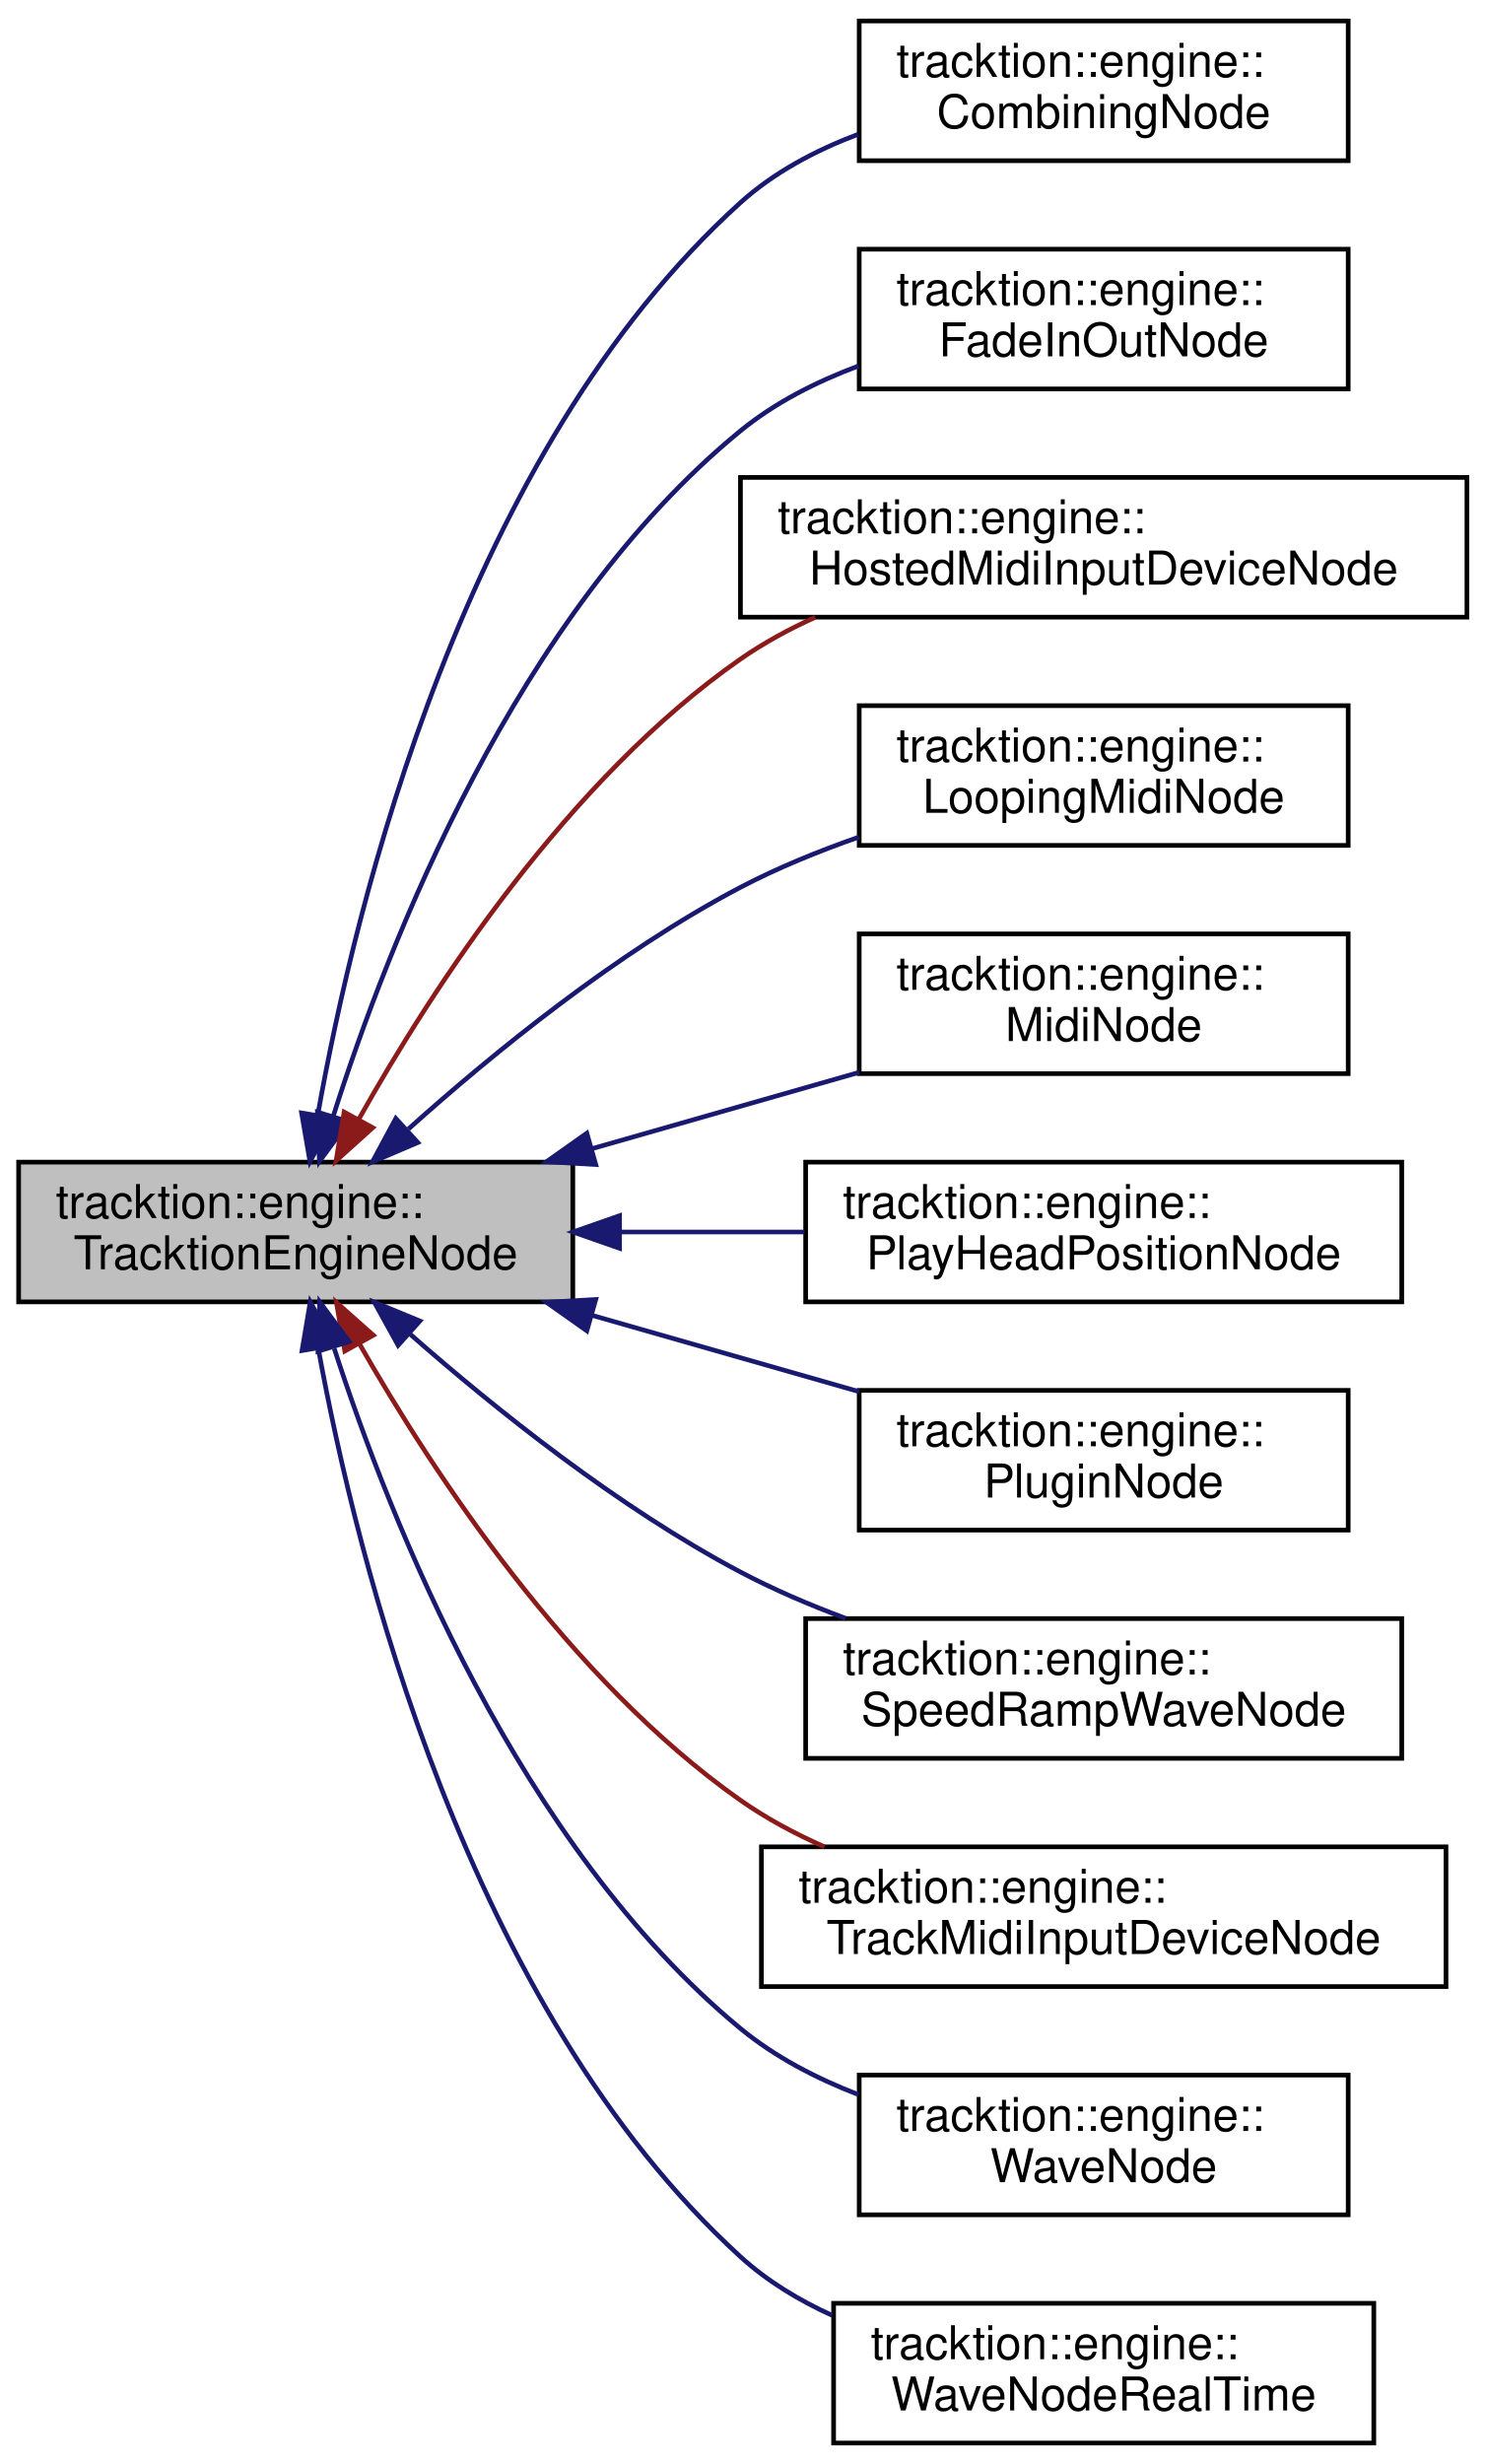
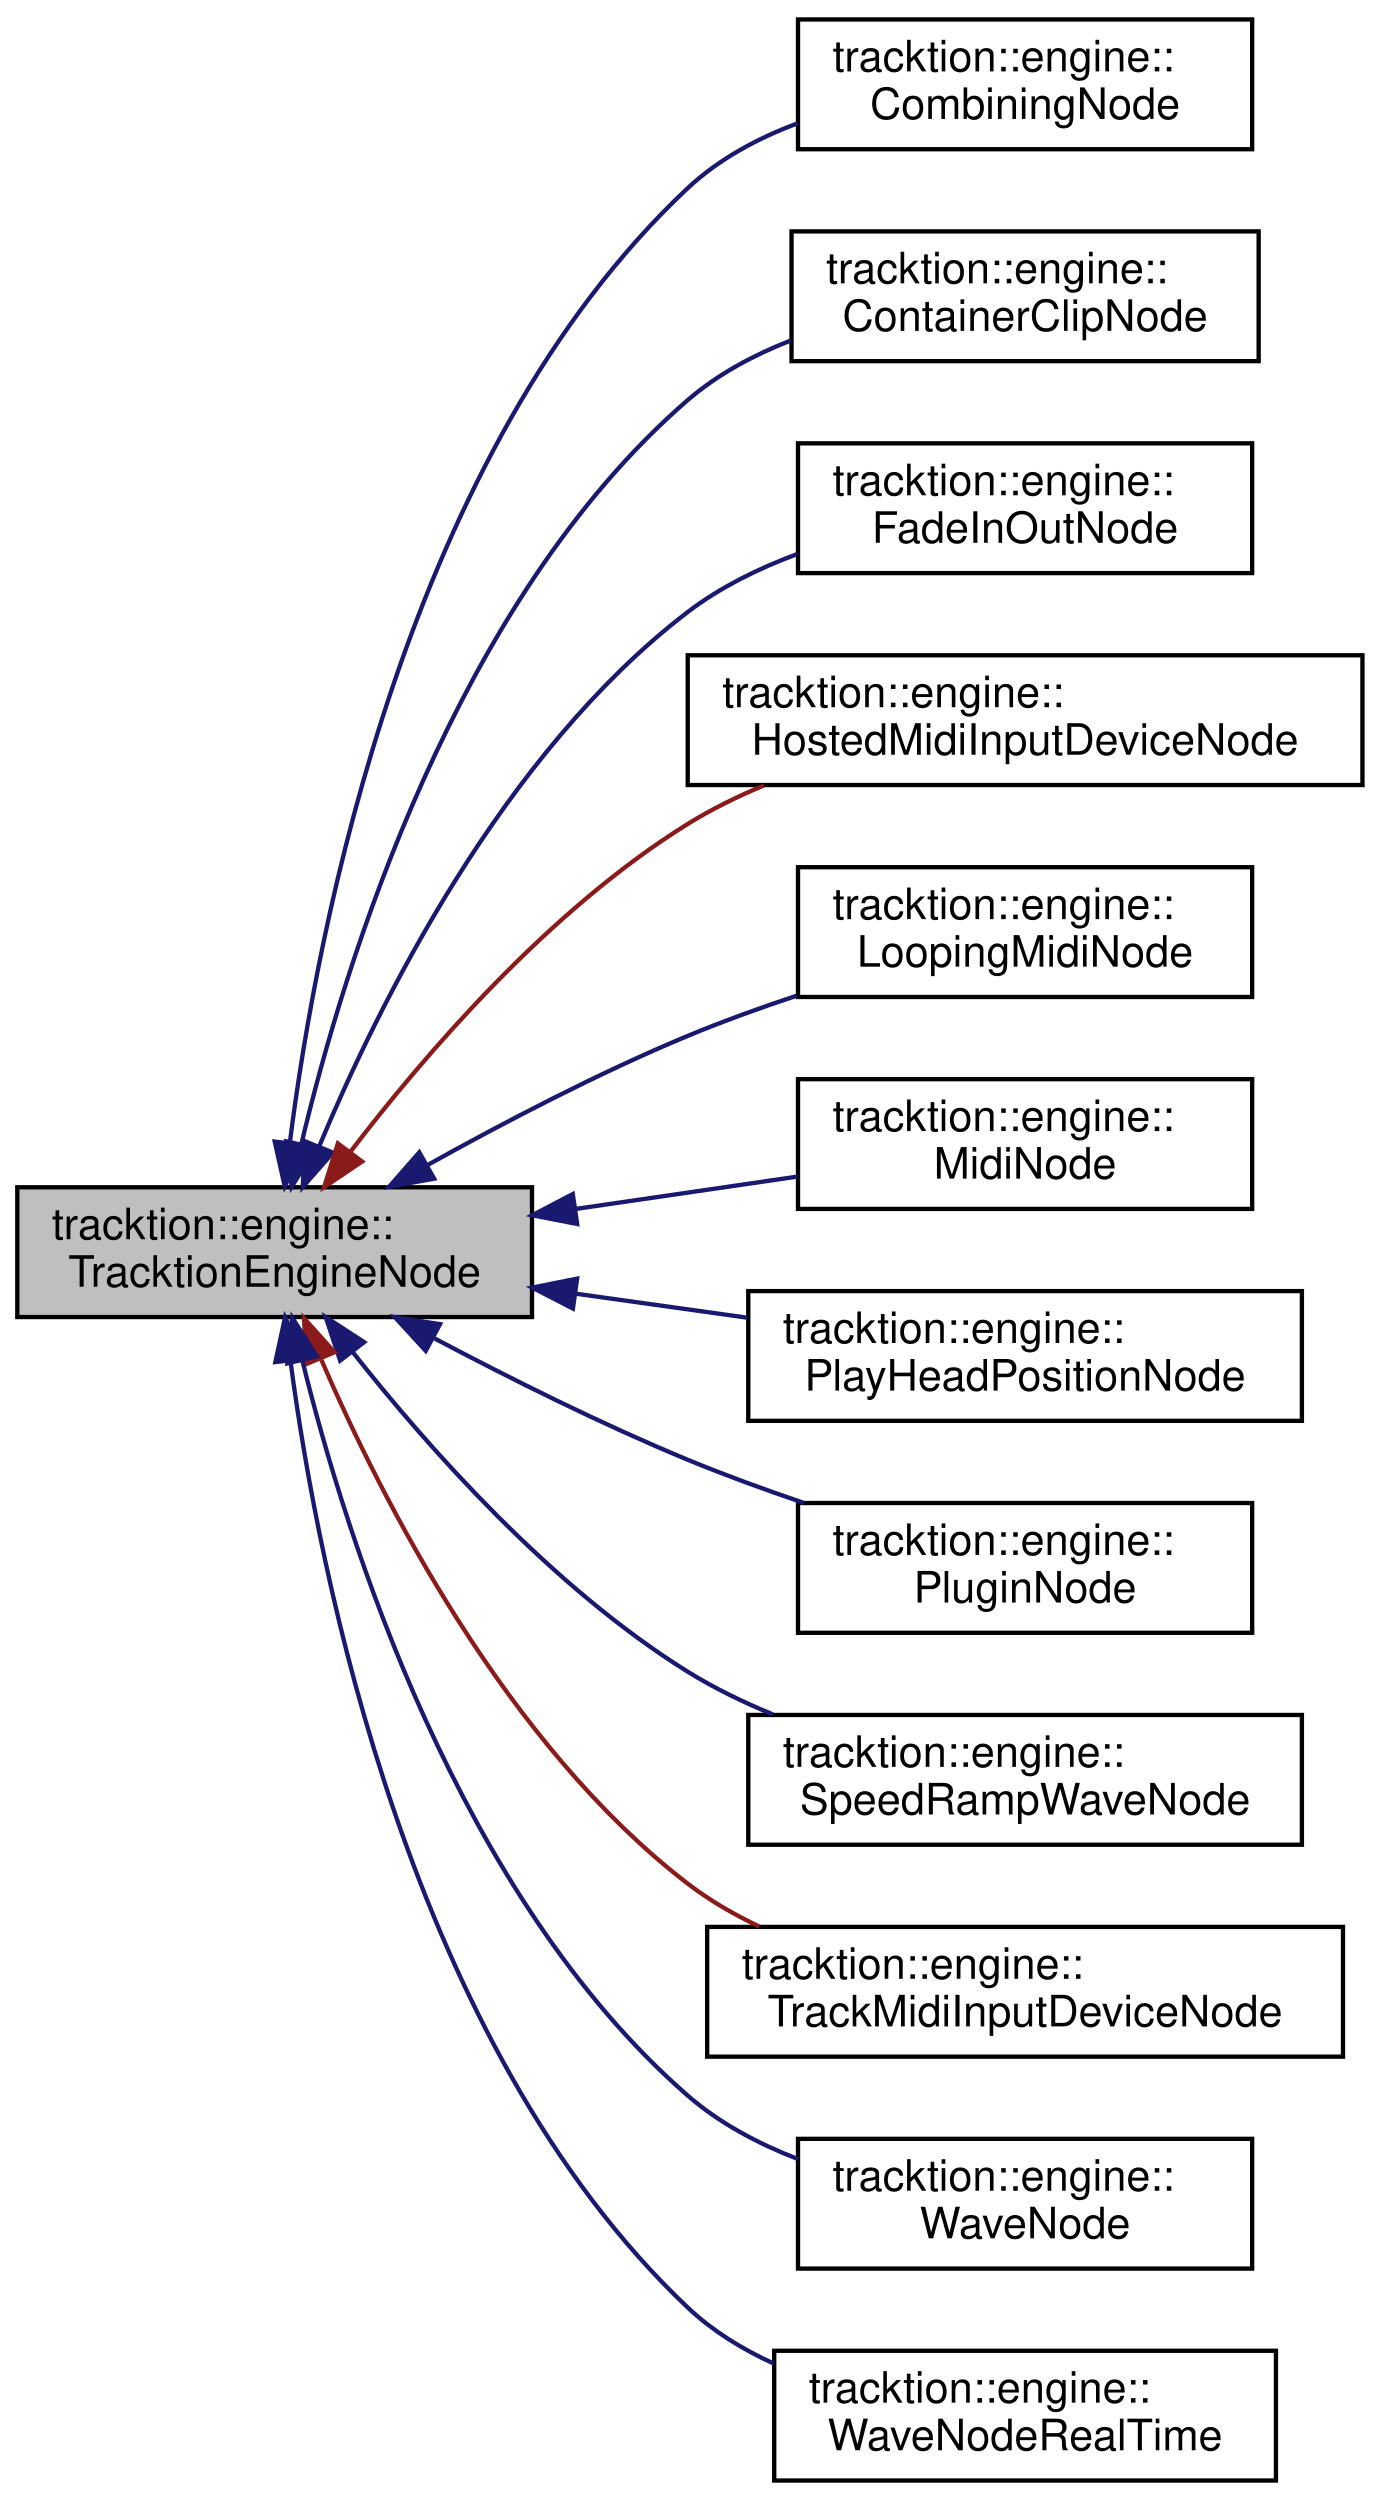
- <svg xmlns="http://www.w3.org/2000/svg" xmlns:xlink="http://www.w3.org/1999/xlink" width="319pt" height="529pt" viewBox="0.00 0.00 319.00 529.00">
-   <g id="graph0" class="graph" transform="scale(1 1) rotate(0) translate(4 525)">
+ <svg xmlns="http://www.w3.org/2000/svg" xmlns:xlink="http://www.w3.org/1999/xlink" width="319pt" height="578pt" viewBox="0.00 0.00 319.00 578.00">
+   <g id="graph0" class="graph" transform="scale(1 1) rotate(0) translate(4 574)">
    <g id="node1" class="node">
      <g id="a_node1">
        <a xlink:title="Base class for Nodes that provides information about the current process call.">
-           <polygon fill="#bfbfbf" stroke="black" points="0,-245.5 0,-275.5 119,-275.5 119,-245.5 0,-245.5" />
-           <text text-anchor="start" x="8" y="-263.5" font-family="Helvetica,sans-Serif" font-size="10.00">tracktion::engine::</text>
-           <text text-anchor="middle" x="59.5" y="-252.5" font-family="Helvetica,sans-Serif" font-size="10.00">TracktionEngineNode</text>
+           <polygon fill="#bfbfbf" stroke="black" points="0,-269.5 0,-299.5 119,-299.5 119,-269.5 0,-269.5" />
+           <text text-anchor="start" x="8" y="-287.5" font-family="Helvetica,sans-Serif" font-size="10.00">tracktion::engine::</text>
+           <text text-anchor="middle" x="59.5" y="-276.5" font-family="Helvetica,sans-Serif" font-size="10.00">TracktionEngineNode</text>
        </a>
      </g>
    </g>
    <g id="node2" class="node">
      <g id="a_node2">
        <a xlink:href="classtracktion_1_1engine_1_1CombiningNode.html" target="_top" xlink:title="An Node that mixes a sequence of clips of other nodes.">
-           <polygon fill="none" stroke="black" points="180.5,-490.5 180.5,-520.5 285.5,-520.5 285.5,-490.5 180.5,-490.5" />
-           <text text-anchor="start" x="188.5" y="-508.5" font-family="Helvetica,sans-Serif" font-size="10.00">tracktion::engine::</text>
-           <text text-anchor="middle" x="233" y="-497.5" font-family="Helvetica,sans-Serif" font-size="10.00">CombiningNode</text>
+           <polygon fill="none" stroke="black" points="180.5,-539.5 180.5,-569.5 285.5,-569.5 285.5,-539.5 180.5,-539.5" />
+           <text text-anchor="start" x="188.5" y="-557.5" font-family="Helvetica,sans-Serif" font-size="10.00">tracktion::engine::</text>
+           <text text-anchor="middle" x="233" y="-546.5" font-family="Helvetica,sans-Serif" font-size="10.00">CombiningNode</text>
        </a>
      </g>
    </g>
    <g id="edge1" class="edge">
-       <path fill="none" stroke="midnightblue" d="M64.22,-285.55C72.31,-331.18 95.79,-428.04 155,-481.5 162.17,-487.97 171.07,-492.7 180.24,-496.16" />
-       <polygon fill="midnightblue" stroke="midnightblue" points="67.66,-284.9 62.56,-275.62 60.76,-286.06 67.66,-284.9" />
+       <path fill="none" stroke="midnightblue" d="M63.02,-309.88C69.3,-359.48 90.14,-469.7 155,-530.5 162.15,-537.2 171.15,-542.04 180.45,-545.52" />
+       <polygon fill="midnightblue" stroke="midnightblue" points="66.47,-309.24 61.83,-299.72 59.52,-310.06 66.47,-309.24" />
    </g>
    <g id="node3" class="node">
      <g id="a_node3">
+         <a xlink:href="classtracktion_1_1engine_1_1ContainerClipNode.html" target="_top" xlink:title=" ">
+           <polygon fill="none" stroke="black" points="179,-490.5 179,-520.5 287,-520.5 287,-490.5 179,-490.5" />
+           <text text-anchor="start" x="187" y="-508.5" font-family="Helvetica,sans-Serif" font-size="10.00">tracktion::engine::</text>
+           <text text-anchor="middle" x="233" y="-497.5" font-family="Helvetica,sans-Serif" font-size="10.00">ContainerClipNode</text>
+         </a>
+       </g>
+     </g>
+     <g id="edge2" class="edge">
+       <path fill="none" stroke="midnightblue" d="M65.67,-309.47C75.59,-351.19 101.28,-435.06 155,-481.5 161.89,-487.45 170.24,-491.93 178.87,-495.3" />
+       <polygon fill="midnightblue" stroke="midnightblue" points="69.05,-308.57 63.42,-299.59 62.22,-310.11 69.05,-308.57" />
+     </g>
+     <g id="node4" class="node">
+       <g id="a_node4">
        <a xlink:href="classtracktion_1_1engine_1_1FadeInOutNode.html" target="_top" xlink:title="A Node that fades in and out given time regions.">
          <polygon fill="none" stroke="black" points="180.5,-441.5 180.5,-471.5 285.5,-471.5 285.5,-441.5 180.5,-441.5" />
          <text text-anchor="start" x="188.5" y="-459.5" font-family="Helvetica,sans-Serif" font-size="10.00">tracktion::engine::</text>
          <text text-anchor="middle" x="233" y="-448.5" font-family="Helvetica,sans-Serif" font-size="10.00">FadeInOutNode</text>
        </a>
      </g>
    </g>
-     <g id="edge2" class="edge">
-       <path fill="none" stroke="midnightblue" d="M67.52,-285.25C79.37,-322.6 106.9,-393.18 155,-432.5 162.37,-438.53 171.26,-443.04 180.34,-446.43" />
-       <polygon fill="midnightblue" stroke="midnightblue" points="70.86,-284.19 64.59,-275.65 64.16,-286.24 70.86,-284.19" />
+     <g id="edge3" class="edge">
+       <path fill="none" stroke="midnightblue" d="M69.76,-308.88C83.45,-341.72 112.19,-399.8 155,-432.5 162.46,-438.2 171.28,-442.55 180.25,-445.88" />
+       <polygon fill="midnightblue" stroke="midnightblue" points="72.98,-307.52 65.99,-299.56 66.49,-310.14 72.98,-307.52" />
    </g>
-     <g id="node4" class="node">
-       <g id="a_node4">
+     <g id="node5" class="node">
+       <g id="a_node5">
        <a xlink:href="classtracktion_1_1engine_1_1HostedMidiInputDeviceNode.html" target="_top" xlink:title="A Node that intercepts MIDI from a plugin callback and inserts it in to the playback graph.">
          <polygon fill="none" stroke="black" points="155,-392.5 155,-422.5 311,-422.5 311,-392.5 155,-392.5" />
          <text text-anchor="start" x="163" y="-410.5" font-family="Helvetica,sans-Serif" font-size="10.00">tracktion::engine::</text>
          <text text-anchor="middle" x="233" y="-399.5" font-family="Helvetica,sans-Serif" font-size="10.00">HostedMidiInputDeviceNode</text>
        </a>
      </g>
    </g>
-     <g id="edge3" class="edge">
-       <path fill="none" stroke="#8b1a1a" d="M73.12,-284.85C88.73,-312.65 117.85,-357.6 155,-383.5 159.94,-386.94 165.39,-389.91 171.04,-392.46" />
-       <polygon fill="#8b1a1a" stroke="#8b1a1a" points="76.04,-282.89 68.17,-275.8 69.89,-286.25 76.04,-282.89" />
+     <g id="edge4" class="edge">
+       <path fill="none" stroke="#8b1a1a" d="M77.12,-307.83C94.25,-330.25 122.92,-363.59 155,-383.5 160.47,-386.9 166.47,-389.85 172.61,-392.4" />
+       <polygon fill="#8b1a1a" stroke="#8b1a1a" points="79.72,-305.45 70.93,-299.53 74.11,-309.64 79.72,-305.45" />
    </g>
-     <g id="node5" class="node">
-       <g id="a_node5">
+     <g id="node6" class="node">
+       <g id="a_node6">
        <a xlink:href="classtracktion_1_1engine_1_1LoopingMidiNode.html" target="_top" xlink:title="A Node that plays MIDI data from a MidiMessageSequence, at a specific MIDI channel.">
          <polygon fill="none" stroke="black" points="180.5,-343.5 180.5,-373.5 285.5,-373.5 285.5,-343.5 180.5,-343.5" />
          <text text-anchor="start" x="188.5" y="-361.5" font-family="Helvetica,sans-Serif" font-size="10.00">tracktion::engine::</text>
          <text text-anchor="middle" x="233" y="-350.5" font-family="Helvetica,sans-Serif" font-size="10.00">LoopingMidiNode</text>
        </a>
      </g>
    </g>
-     <g id="edge4" class="edge">
-       <path fill="none" stroke="midnightblue" d="M83.7,-282.61C101.87,-298.9 128.44,-320.56 155,-334.5 162.94,-338.66 171.72,-342.25 180.42,-345.28" />
-       <polygon fill="midnightblue" stroke="midnightblue" points="85.71,-279.71 75.97,-275.55 80.99,-284.88 85.71,-279.71" />
+     <g id="edge5" class="edge">
+       <path fill="none" stroke="midnightblue" d="M94.73,-304.58C112.36,-314.41 134.42,-325.94 155,-334.5 163.01,-337.84 171.66,-340.96 180.17,-343.79" />
+       <polygon fill="midnightblue" stroke="midnightblue" points="96.38,-301.49 85.95,-299.62 92.94,-307.58 96.38,-301.49" />
    </g>
-     <g id="node6" class="node">
-       <g id="a_node6">
+     <g id="node7" class="node">
+       <g id="a_node7">
        <a xlink:href="classtracktion_1_1engine_1_1MidiNode.html" target="_top" xlink:title="A Node that plays MIDI data from a MidiMessageSequence, at a specific MIDI channel.">
          <polygon fill="none" stroke="black" points="180.5,-294.5 180.5,-324.5 285.5,-324.5 285.5,-294.5 180.5,-294.5" />
          <text text-anchor="start" x="188.5" y="-312.5" font-family="Helvetica,sans-Serif" font-size="10.00">tracktion::engine::</text>
          <text text-anchor="middle" x="233" y="-301.5" font-family="Helvetica,sans-Serif" font-size="10.00">MidiNode</text>
        </a>
      </g>
    </g>
-     <g id="edge5" class="edge">
-       <path fill="none" stroke="midnightblue" d="M123.06,-278.37C141.93,-283.77 162.43,-289.62 180.5,-294.78" />
-       <polygon fill="midnightblue" stroke="midnightblue" points="123.93,-274.98 113.36,-275.6 122.01,-281.71 123.93,-274.98" />
+     <g id="edge6" class="edge">
+       <path fill="none" stroke="midnightblue" d="M128.99,-294.48C146.1,-296.98 164.17,-299.61 180.32,-301.97" />
+       <polygon fill="midnightblue" stroke="midnightblue" points="129.44,-291.01 119.04,-293.03 128.43,-297.94 129.44,-291.01" />
    </g>
-     <g id="node7" class="node">
-       <g id="a_node7">
+     <g id="node8" class="node">
+       <g id="a_node8">
        <a xlink:href="classtracktion_1_1engine_1_1PlayHeadPositionNode.html" target="_top" xlink:title="A Node that calculates a position to show visually what time is currently being processed by the grap...">
          <polygon fill="none" stroke="black" points="169,-245.5 169,-275.5 297,-275.5 297,-245.5 169,-245.5" />
          <text text-anchor="start" x="177" y="-263.5" font-family="Helvetica,sans-Serif" font-size="10.00">tracktion::engine::</text>
          <text text-anchor="middle" x="233" y="-252.5" font-family="Helvetica,sans-Serif" font-size="10.00">PlayHeadPositionNode</text>
        </a>
      </g>
    </g>
-     <g id="edge6" class="edge">
-       <path fill="none" stroke="midnightblue" d="M129.34,-260.5C142.35,-260.5 155.9,-260.5 168.74,-260.5" />
-       <polygon fill="midnightblue" stroke="midnightblue" points="129.04,-257 119.04,-260.5 129.04,-264 129.04,-257" />
+     <g id="edge7" class="edge">
+       <path fill="none" stroke="midnightblue" d="M128.95,-274.92C142.08,-273.08 155.78,-271.17 168.74,-269.35" />
+       <polygon fill="midnightblue" stroke="midnightblue" points="128.46,-271.46 119.04,-276.31 129.43,-278.39 128.46,-271.46" />
    </g>
-     <g id="node8" class="node">
-       <g id="a_node8">
+     <g id="node9" class="node">
+       <g id="a_node9">
        <a xlink:href="classtracktion_1_1engine_1_1PluginNode.html" target="_top" xlink:title="Node for processing a plugin.">
          <polygon fill="none" stroke="black" points="180.5,-196.5 180.5,-226.5 285.5,-226.5 285.5,-196.5 180.5,-196.5" />
          <text text-anchor="start" x="188.5" y="-214.5" font-family="Helvetica,sans-Serif" font-size="10.00">tracktion::engine::</text>
          <text text-anchor="middle" x="233" y="-203.5" font-family="Helvetica,sans-Serif" font-size="10.00">PluginNode</text>
        </a>
      </g>
    </g>
-     <g id="edge7" class="edge">
-       <path fill="none" stroke="midnightblue" d="M123.06,-242.63C141.93,-237.23 162.43,-231.38 180.5,-226.22" />
-       <polygon fill="midnightblue" stroke="midnightblue" points="122.01,-239.29 113.36,-245.4 123.93,-246.02 122.01,-239.29" />
+     <g id="edge8" class="edge">
+       <path fill="none" stroke="midnightblue" d="M96.48,-264.55C113.86,-255.35 135.2,-244.68 155,-236.5 163.57,-232.96 172.84,-229.58 181.88,-226.52" />
+       <polygon fill="midnightblue" stroke="midnightblue" points="94.43,-261.68 87.27,-269.49 97.73,-267.85 94.43,-261.68" />
    </g>
-     <g id="node9" class="node">
-       <g id="a_node9">
+     <g id="node10" class="node">
+       <g id="a_node10">
        <a xlink:href="classtracktion_1_1engine_1_1SpeedRampWaveNode.html" target="_top" xlink:title="An Node that plays back a wave file.">
          <polygon fill="none" stroke="black" points="169,-147.5 169,-177.5 297,-177.5 297,-147.5 169,-147.5" />
          <text text-anchor="start" x="177" y="-165.5" font-family="Helvetica,sans-Serif" font-size="10.00">tracktion::engine::</text>
          <text text-anchor="middle" x="233" y="-154.5" font-family="Helvetica,sans-Serif" font-size="10.00">SpeedRampWaveNode</text>
        </a>
      </g>
    </g>
-     <g id="edge8" class="edge">
-       <path fill="none" stroke="midnightblue" d="M84.13,-238.51C102.34,-222.52 128.77,-201.35 155,-187.5 162.08,-183.76 169.83,-180.44 177.59,-177.55" />
-       <polygon fill="midnightblue" stroke="midnightblue" points="81.49,-236.17 76.37,-245.44 86.16,-241.39 81.49,-236.17" />
+     <g id="edge9" class="edge">
+       <path fill="none" stroke="midnightblue" d="M77.57,-261.37C94.84,-239.47 123.45,-207.12 155,-187.5 161.09,-183.72 167.81,-180.45 174.66,-177.64" />
+       <polygon fill="midnightblue" stroke="midnightblue" points="74.64,-259.43 71.3,-269.48 80.19,-263.7 74.64,-259.43" />
    </g>
-     <g id="node10" class="node">
-       <g id="a_node10">
+     <g id="node11" class="node">
+       <g id="a_node11">
        <a xlink:href="classtracktion_1_1engine_1_1TrackMidiInputDeviceNode.html" target="_top" xlink:title="A Node that takes MIDI from the output of a track and sends it to its corresponding InputDevice.">
          <polygon fill="none" stroke="black" points="159.5,-98.5 159.5,-128.5 306.5,-128.5 306.5,-98.5 159.5,-98.5" />
          <text text-anchor="start" x="167.5" y="-116.5" font-family="Helvetica,sans-Serif" font-size="10.00">tracktion::engine::</text>
          <text text-anchor="middle" x="233" y="-105.5" font-family="Helvetica,sans-Serif" font-size="10.00">TrackMidiInputDeviceNode</text>
        </a>
      </g>
    </g>
-     <g id="edge9" class="edge">
-       <path fill="none" stroke="#8b1a1a" d="M73.22,-236.42C88.93,-208.93 118.14,-164.42 155,-138.5 160.52,-134.62 166.67,-131.32 173.04,-128.51" />
-       <polygon fill="#8b1a1a" stroke="#8b1a1a" points="70.04,-234.94 68.24,-245.38 76.16,-238.34 70.04,-234.94" />
+     <g id="edge10" class="edge">
+       <path fill="none" stroke="#8b1a1a" d="M70.3,-259.6C84.31,-227.13 113.09,-170.7 155,-138.5 160.02,-134.65 165.65,-131.38 171.52,-128.6" />
+       <polygon fill="#8b1a1a" stroke="#8b1a1a" points="66.9,-258.66 66.27,-269.24 73.36,-261.36 66.9,-258.66" />
    </g>
-     <g id="node11" class="node">
-       <g id="a_node11">
+     <g id="node12" class="node">
+       <g id="a_node12">
        <a xlink:href="classtracktion_1_1engine_1_1WaveNode.html" target="_top" xlink:title="An Node that plays back a wave file.">
          <polygon fill="none" stroke="black" points="180.5,-49.5 180.5,-79.5 285.5,-79.5 285.5,-49.5 180.5,-49.5" />
          <text text-anchor="start" x="188.5" y="-67.5" font-family="Helvetica,sans-Serif" font-size="10.00">tracktion::engine::</text>
          <text text-anchor="middle" x="233" y="-56.5" font-family="Helvetica,sans-Serif" font-size="10.00">WaveNode</text>
        </a>
      </g>
    </g>
-     <g id="edge10" class="edge">
-       <path fill="none" stroke="midnightblue" d="M67.77,-235.49C79.84,-198.32 107.5,-128.7 155,-89.5 162.37,-83.42 171.26,-78.8 180.34,-75.3" />
-       <polygon fill="midnightblue" stroke="midnightblue" points="64.29,-234.89 64.65,-245.48 70.97,-236.98 64.29,-234.89" />
+     <g id="edge11" class="edge">
+       <path fill="none" stroke="midnightblue" d="M65.88,-259.54C76.06,-218.24 102.03,-135.65 155,-89.5 162.31,-83.13 171.28,-78.38 180.47,-74.83" />
+       <polygon fill="midnightblue" stroke="midnightblue" points="62.46,-258.8 63.57,-269.34 69.27,-260.41 62.46,-258.8" />
    </g>
-     <g id="node12" class="node">
-       <g id="a_node12">
+     <g id="node13" class="node">
+       <g id="a_node13">
        <a xlink:href="classtracktion_1_1engine_1_1WaveNodeRealTime.html" target="_top" xlink:title="An Node that plays back a wave file.">
          <polygon fill="none" stroke="black" points="175,-0.5 175,-30.5 291,-30.5 291,-0.5 175,-0.5" />
          <text text-anchor="start" x="183" y="-18.5" font-family="Helvetica,sans-Serif" font-size="10.00">tracktion::engine::</text>
          <text text-anchor="middle" x="233" y="-7.5" font-family="Helvetica,sans-Serif" font-size="10.00">WaveNodeRealTime</text>
        </a>
      </g>
    </g>
-     <g id="edge11" class="edge">
-       <path fill="none" stroke="midnightblue" d="M64.32,-235.63C72.57,-190.31 96.29,-94.06 155,-40.5 160.71,-35.29 167.52,-31.17 174.7,-27.9" />
-       <polygon fill="midnightblue" stroke="midnightblue" points="60.86,-235.05 62.62,-245.49 67.76,-236.23 60.86,-235.05" />
+     <g id="edge12" class="edge">
+       <path fill="none" stroke="midnightblue" d="M63.15,-259.38C69.65,-210.3 90.88,-101.16 155,-40.5 160.72,-35.09 167.62,-30.85 174.91,-27.53" />
+       <polygon fill="midnightblue" stroke="midnightblue" points="59.66,-259.09 61.91,-269.44 66.6,-259.95 59.66,-259.09" />
    </g>
  </g>
</svg>
